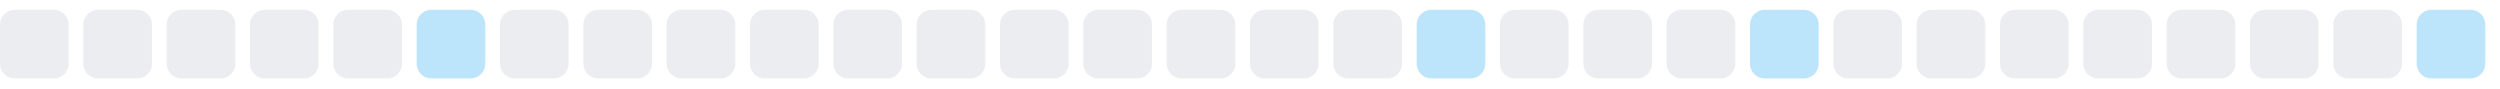
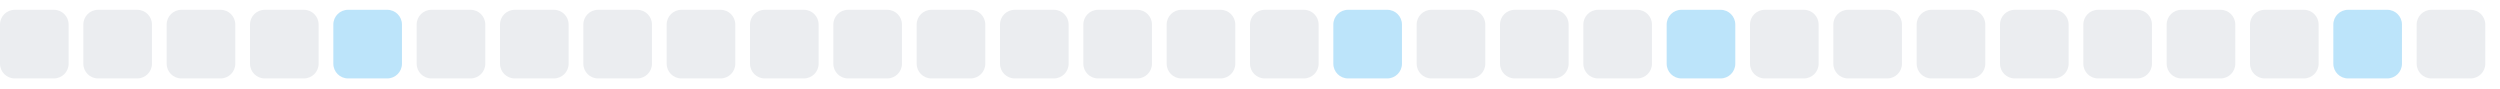
<svg xmlns="http://www.w3.org/2000/svg" width="255" height="9">
  <style>
        .level0 { fill: #ebedf0; }
        .level1 { fill: #bce4fa; }
        .level2 { fill: #75c7f7; }
        .level3 { fill: #30a9f2; }
        .level4 { fill: #008ee6; }
        @media (prefers-color-scheme: dark) {
          .level0 { fill: #161b22; }
          .level1 { fill: #0b3b5c; }
          .level2 { fill: #0a6299; }
          .level3 { fill: #008ee6; }
          .level4 { fill: #5bc4ff; }
        }
      </style>
  <rect x="0.0" y="1" width="7" height="7" rx="1.5" ry="1.5" class="level0" />
  <rect x="8.5" y="1" width="7" height="7" rx="1.5" ry="1.5" class="level0" />
  <rect x="17.0" y="1" width="7" height="7" rx="1.5" ry="1.5" class="level0" />
  <rect x="25.5" y="1" width="7" height="7" rx="1.5" ry="1.5" class="level0" />
-   <rect x="34.0" y="1" width="7" height="7" rx="1.5" ry="1.5" class="level0" />
-   <rect x="42.5" y="1" width="7" height="7" rx="1.5" ry="1.5" class="level1" />
+   <rect x="34.0" y="1" width="7" height="7" rx="1.5" ry="1.5" class="level1" />
+   <rect x="42.5" y="1" width="7" height="7" rx="1.5" ry="1.5" class="level0" />
  <rect x="51.0" y="1" width="7" height="7" rx="1.5" ry="1.5" class="level0" />
  <rect x="59.5" y="1" width="7" height="7" rx="1.5" ry="1.5" class="level0" />
  <rect x="68.0" y="1" width="7" height="7" rx="1.5" ry="1.5" class="level0" />
  <rect x="76.5" y="1" width="7" height="7" rx="1.5" ry="1.5" class="level0" />
  <rect x="85.0" y="1" width="7" height="7" rx="1.5" ry="1.5" class="level0" />
  <rect x="93.5" y="1" width="7" height="7" rx="1.5" ry="1.5" class="level0" />
  <rect x="102.0" y="1" width="7" height="7" rx="1.5" ry="1.5" class="level0" />
  <rect x="110.5" y="1" width="7" height="7" rx="1.5" ry="1.5" class="level0" />
  <rect x="119.0" y="1" width="7" height="7" rx="1.5" ry="1.5" class="level0" />
  <rect x="127.5" y="1" width="7" height="7" rx="1.5" ry="1.5" class="level0" />
-   <rect x="136.0" y="1" width="7" height="7" rx="1.5" ry="1.5" class="level0" />
-   <rect x="144.5" y="1" width="7" height="7" rx="1.5" ry="1.5" class="level1" />
+   <rect x="136.0" y="1" width="7" height="7" rx="1.5" ry="1.5" class="level1" />
+   <rect x="144.5" y="1" width="7" height="7" rx="1.5" ry="1.5" class="level0" />
  <rect x="153.0" y="1" width="7" height="7" rx="1.5" ry="1.5" class="level0" />
  <rect x="161.5" y="1" width="7" height="7" rx="1.5" ry="1.5" class="level0" />
-   <rect x="170.0" y="1" width="7" height="7" rx="1.5" ry="1.5" class="level0" />
-   <rect x="178.5" y="1" width="7" height="7" rx="1.5" ry="1.5" class="level1" />
+   <rect x="170.0" y="1" width="7" height="7" rx="1.5" ry="1.5" class="level1" />
+   <rect x="178.5" y="1" width="7" height="7" rx="1.5" ry="1.5" class="level0" />
  <rect x="187.0" y="1" width="7" height="7" rx="1.5" ry="1.5" class="level0" />
  <rect x="195.5" y="1" width="7" height="7" rx="1.5" ry="1.5" class="level0" />
  <rect x="204.0" y="1" width="7" height="7" rx="1.5" ry="1.5" class="level0" />
  <rect x="212.5" y="1" width="7" height="7" rx="1.5" ry="1.5" class="level0" />
  <rect x="221.0" y="1" width="7" height="7" rx="1.5" ry="1.5" class="level0" />
  <rect x="229.5" y="1" width="7" height="7" rx="1.5" ry="1.5" class="level0" />
-   <rect x="238.0" y="1" width="7" height="7" rx="1.5" ry="1.5" class="level0" />
-   <rect x="246.5" y="1" width="7" height="7" rx="1.5" ry="1.5" class="level1" />
+   <rect x="238.0" y="1" width="7" height="7" rx="1.5" ry="1.5" class="level1" />
+   <rect x="246.5" y="1" width="7" height="7" rx="1.5" ry="1.5" class="level0" />
</svg>
